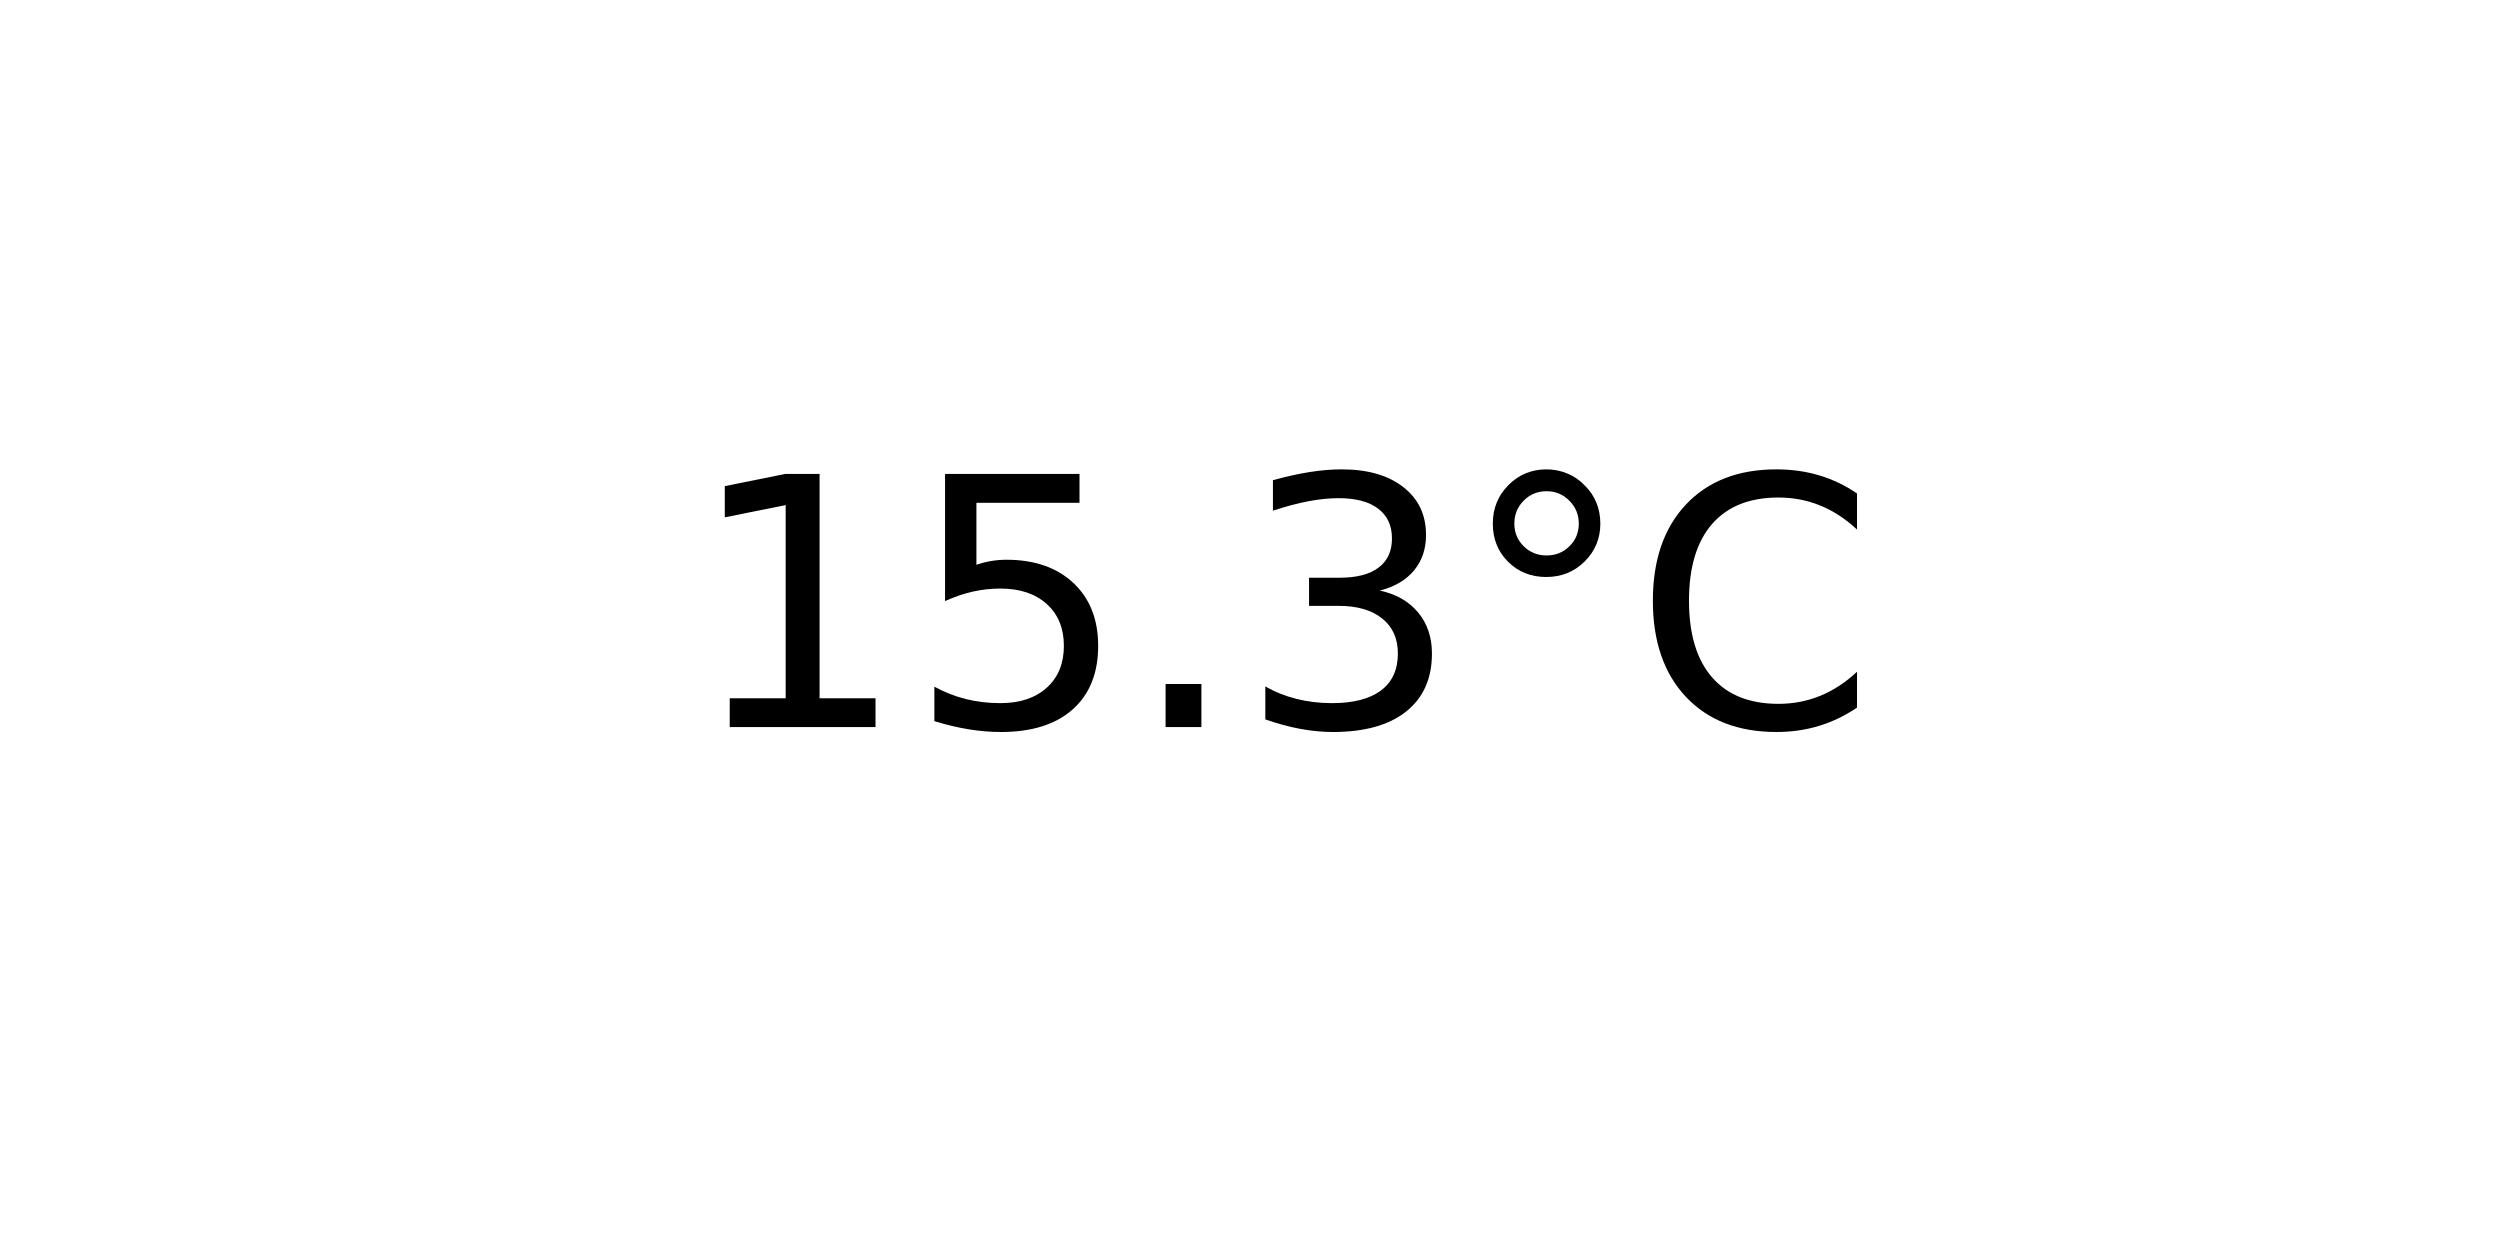
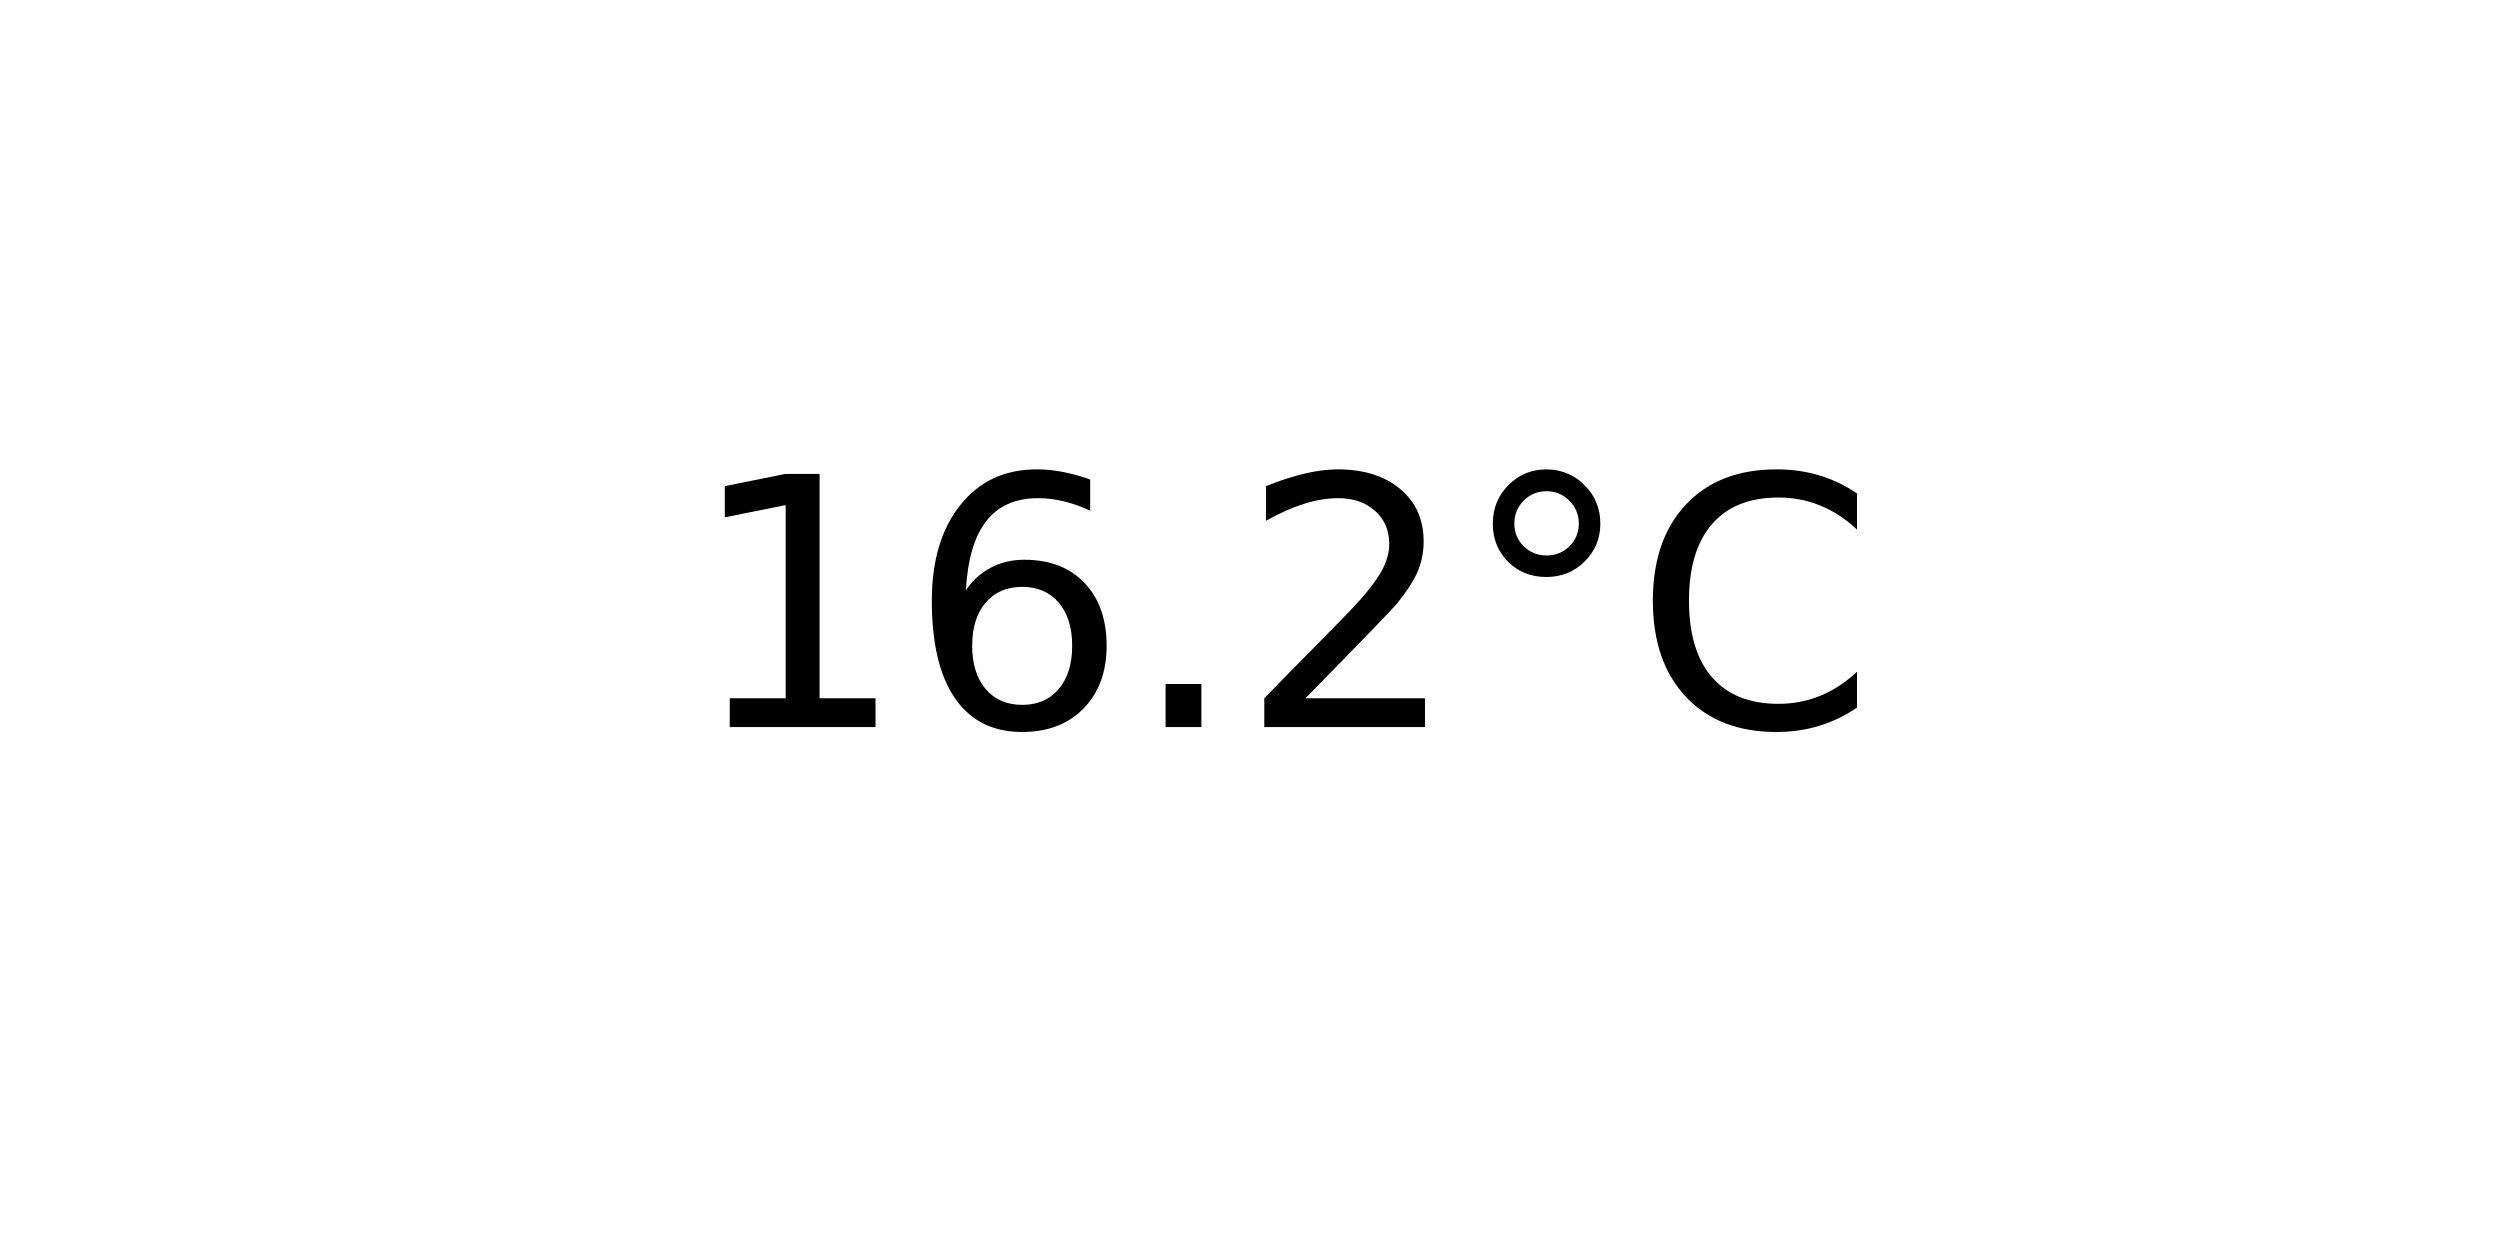
<svg xmlns="http://www.w3.org/2000/svg" xmlns:xlink="http://www.w3.org/1999/xlink" width="72pt" height="36pt" viewBox="0 0 72 36" version="1.1">
  <defs>
    <style type="text/css">*{stroke-linejoin: round; stroke-linecap: butt}</style>
  </defs>
  <g id="figure_1">
    <g id="axes_1">
      <g id="text_1">
        <g transform="translate(19.77578 20.93937) scale(0.1 -0.1)">
          <defs>
            <path id="DejaVuSans-31" d="M 794 531  L 1825 531  L 1825 4091  L 703 3866  L 703 4441  L 1819 4666  L 2450 4666  L 2450 531  L 3481 531  L 3481 0  L 794 0  L 794 531  z " transform="scale(0.015625)" />
-             <path id="DejaVuSans-35" d="M 691 4666  L 3169 4666  L 3169 4134  L 1269 4134  L 1269 2991  Q 1406 3038 1543 3061  Q 1681 3084 1819 3084  Q 2600 3084 3056 2656  Q 3513 2228 3513 1497  Q 3513 744 3044 326  Q 2575 -91 1722 -91  Q 1428 -91 1123 -41  Q 819 9 494 109  L 494 744  Q 775 591 1075 516  Q 1375 441 1709 441  Q 2250 441 2565 725  Q 2881 1009 2881 1497  Q 2881 1984 2565 2268  Q 2250 2553 1709 2553  Q 1456 2553 1204 2497  Q 953 2441 691 2322  L 691 4666  z " transform="scale(0.015625)" />
+             <path id="DejaVuSans-36" d="M 2113 2584  Q 1688 2584 1439 2293  Q 1191 2003 1191 1497  Q 1191 994 1439 701  Q 1688 409 2113 409  Q 2538 409 2786 701  Q 3034 994 3034 1497  Q 3034 2003 2786 2293  Q 2538 2584 2113 2584  z M 3366 4563  L 3366 3988  Q 3128 4100 2886 4159  Q 2644 4219 2406 4219  Q 1781 4219 1451 3797  Q 1122 3375 1075 2522  Q 1259 2794 1537 2939  Q 1816 3084 2150 3084  Q 2853 3084 3261 2657  Q 3669 2231 3669 1497  Q 3669 778 3244 343  Q 2819 -91 2113 -91  Q 1303 -91 875 529  Q 447 1150 447 2328  Q 447 3434 972 4092  Q 1497 4750 2381 4750  Q 2619 4750 2861 4703  Q 3103 4656 3366 4563  z " transform="scale(0.015625)" />
            <path id="DejaVuSans-2e" d="M 684 794  L 1344 794  L 1344 0  L 684 0  L 684 794  z " transform="scale(0.015625)" />
-             <path id="DejaVuSans-33" d="M 2597 2516  Q 3050 2419 3304 2112  Q 3559 1806 3559 1356  Q 3559 666 3084 287  Q 2609 -91 1734 -91  Q 1441 -91 1130 -33  Q 819 25 488 141  L 488 750  Q 750 597 1062 519  Q 1375 441 1716 441  Q 2309 441 2620 675  Q 2931 909 2931 1356  Q 2931 1769 2642 2001  Q 2353 2234 1838 2234  L 1294 2234  L 1294 2753  L 1863 2753  Q 2328 2753 2575 2939  Q 2822 3125 2822 3475  Q 2822 3834 2567 4026  Q 2313 4219 1838 4219  Q 1578 4219 1281 4162  Q 984 4106 628 3988  L 628 4550  Q 988 4650 1302 4700  Q 1616 4750 1894 4750  Q 2613 4750 3031 4423  Q 3450 4097 3450 3541  Q 3450 3153 3228 2886  Q 3006 2619 2597 2516  z " transform="scale(0.015625)" />
+             <path id="DejaVuSans-32" d="M 1228 531  L 3431 531  L 3431 0  L 469 0  L 469 531  Q 828 903 1448 1529  Q 2069 2156 2228 2338  Q 2531 2678 2651 2914  Q 2772 3150 2772 3378  Q 2772 3750 2511 3984  Q 2250 4219 1831 4219  Q 1534 4219 1204 4116  Q 875 4013 500 3803  L 500 4441  Q 881 4594 1212 4672  Q 1544 4750 1819 4750  Q 2544 4750 2975 4387  Q 3406 4025 3406 3419  Q 3406 3131 3298 2873  Q 3191 2616 2906 2266  Q 2828 2175 2409 1742  Q 1991 1309 1228 531  z " transform="scale(0.015625)" />
            <path id="DejaVuSans-b0" d="M 1600 4347  Q 1350 4347 1178 4173  Q 1006 4000 1006 3750  Q 1006 3503 1178 3333  Q 1350 3163 1600 3163  Q 1850 3163 2022 3333  Q 2194 3503 2194 3750  Q 2194 3997 2020 4172  Q 1847 4347 1600 4347  z M 1600 4750  Q 1800 4750 1984 4673  Q 2169 4597 2303 4453  Q 2447 4313 2519 4134  Q 2591 3956 2591 3750  Q 2591 3338 2302 3052  Q 2013 2766 1594 2766  Q 1172 2766 890 3047  Q 609 3328 609 3750  Q 609 4169 896 4459  Q 1184 4750 1600 4750  z " transform="scale(0.015625)" />
            <path id="DejaVuSans-43" d="M 4122 4306  L 4122 3641  Q 3803 3938 3442 4084  Q 3081 4231 2675 4231  Q 1875 4231 1450 3742  Q 1025 3253 1025 2328  Q 1025 1406 1450 917  Q 1875 428 2675 428  Q 3081 428 3442 575  Q 3803 722 4122 1019  L 4122 359  Q 3791 134 3420 21  Q 3050 -91 2638 -91  Q 1578 -91 968 557  Q 359 1206 359 2328  Q 359 3453 968 4101  Q 1578 4750 2638 4750  Q 3056 4750 3426 4639  Q 3797 4528 4122 4306  z " transform="scale(0.015625)" />
          </defs>
          <use xlink:href="#DejaVuSans-31" />
-           <use xlink:href="#DejaVuSans-35" x="63.623" />
+           <use xlink:href="#DejaVuSans-36" x="63.623" />
          <use xlink:href="#DejaVuSans-2e" x="127.246" />
-           <use xlink:href="#DejaVuSans-33" x="159.033" />
+           <use xlink:href="#DejaVuSans-32" x="159.033" />
          <use xlink:href="#DejaVuSans-b0" x="222.656" />
          <use xlink:href="#DejaVuSans-43" x="272.656" />
        </g>
      </g>
    </g>
  </g>
</svg>
